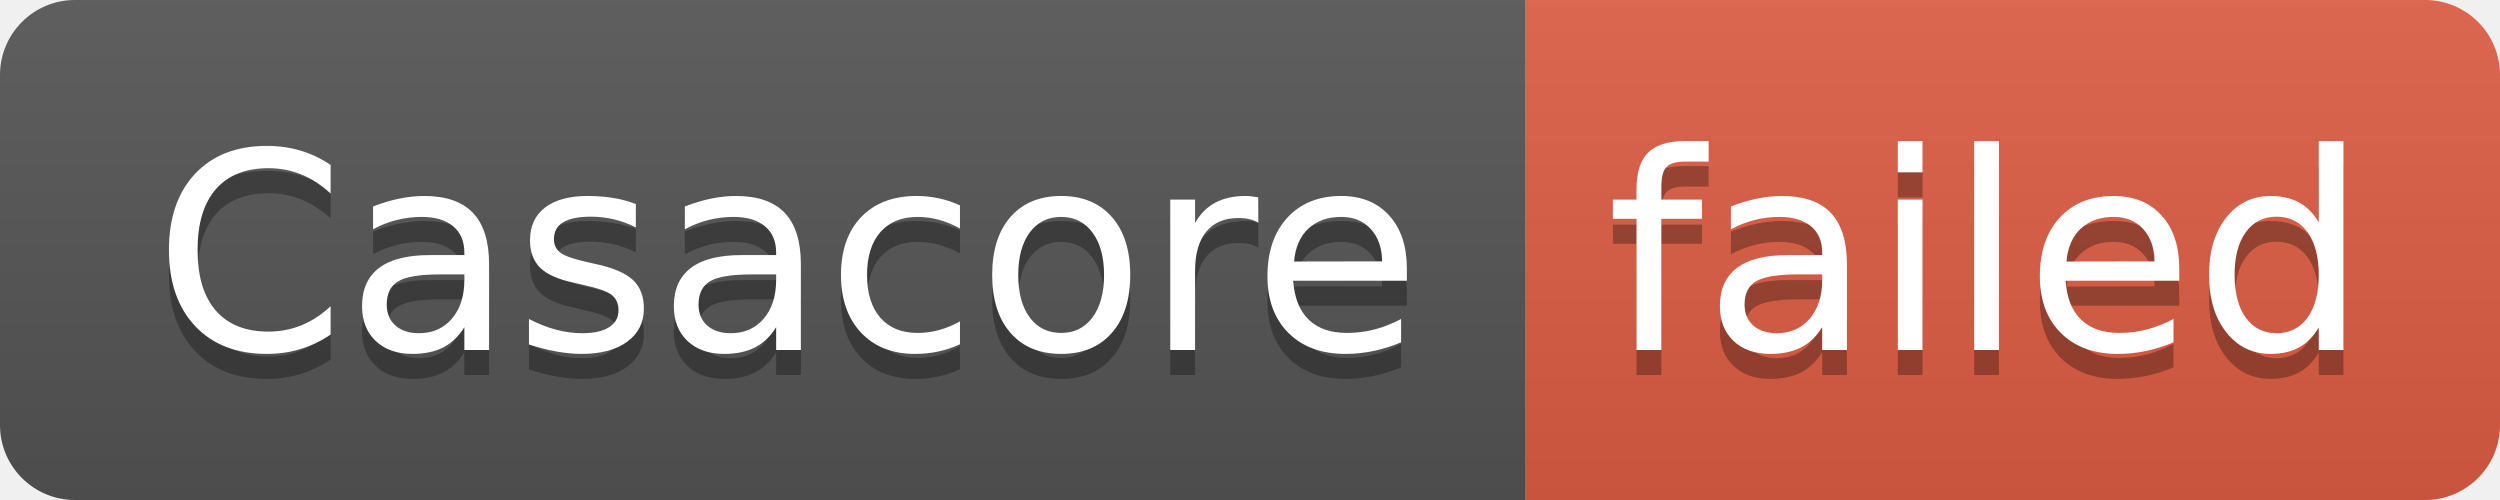
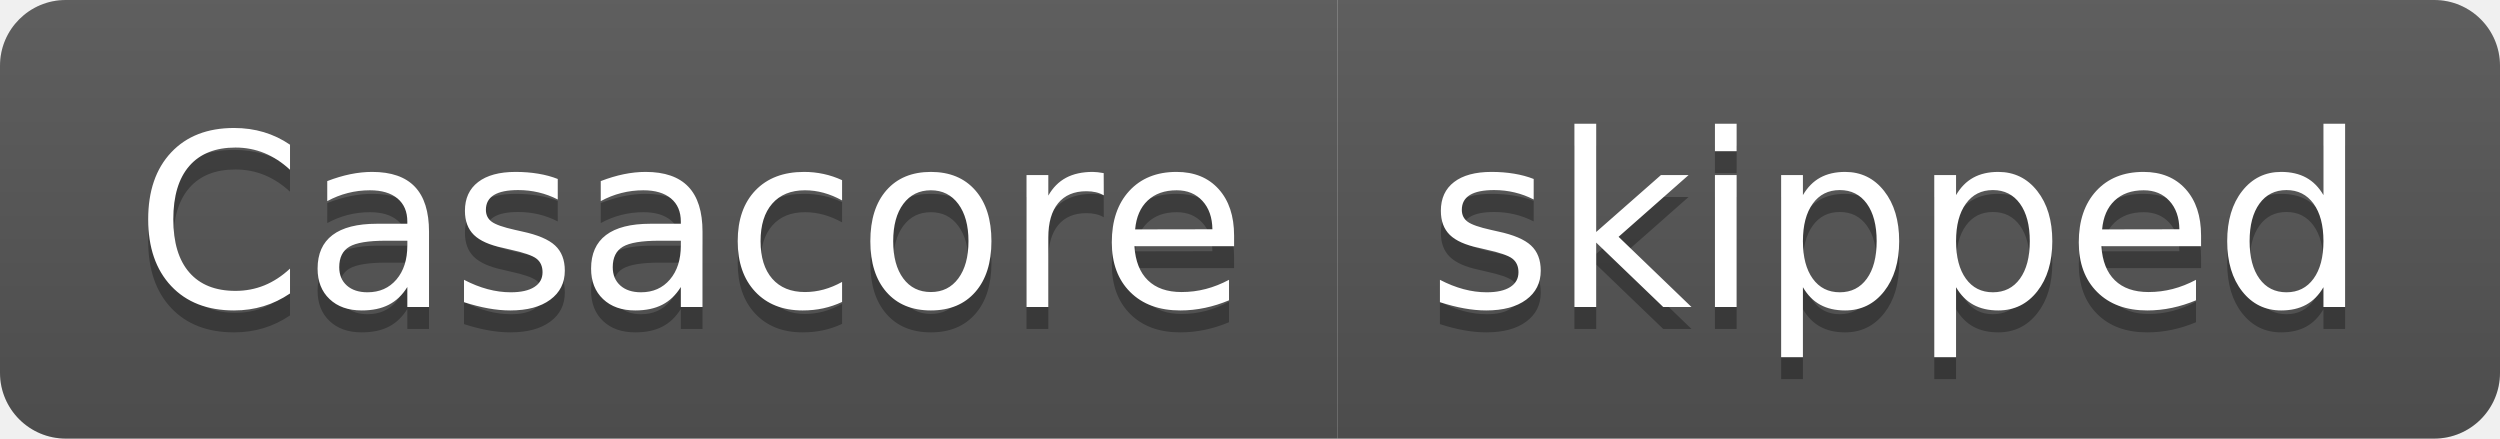
- <svg xmlns="http://www.w3.org/2000/svg" width="100" height="20" role="img" aria-label="Casacore: failed">
+ <svg xmlns="http://www.w3.org/2000/svg" width="114" height="20" role="img" aria-label="Casacore: skipped">
  <linearGradient id="s" x2="0" y2="100%">
    <stop offset="0" stop-color="#bbb" stop-opacity=".1" />
    <stop offset="1" stop-opacity=".1" />
  </linearGradient>
  <clipPath id="r">
-     <rect width="100" height="20" rx="3" fill="#fff" />
+     <rect width="114" height="20" rx="3" fill="#fff" />
  </clipPath>
  <g clip-path="url(#r)">
    <rect width="61" height="20" fill="#555" />
-     <rect x="61" width="39" height="20" fill="#e05d44" />
-     <rect width="100" height="20" fill="url(#s)" />
+     <rect x="61" width="53" height="20" fill="#555" />
+     <rect width="114" height="20" fill="url(#s)" />
  </g>
  <g fill="#fff" text-anchor="middle" font-family="Verdana,Geneva,DejaVu Sans,sans-serif" text-rendering="geometricPrecision" font-size="110">
    <text aria-hidden="true" x="315" y="150" fill="#010101" fill-opacity=".3" transform="scale(.1)" textLength="510">Casacore</text>
    <text x="315" y="140" transform="scale(.1)" fill="#fff" textLength="510">Casacore</text>
-     <text aria-hidden="true" x="795" y="150" fill="#010101" fill-opacity=".3" transform="scale(.1)" textLength="290">failed</text>
-     <text x="795" y="140" transform="scale(.1)" fill="#fff" textLength="290">failed</text>
+     <text aria-hidden="true" x="865" y="150" fill="#010101" fill-opacity=".3" transform="scale(.1)" textLength="430">skipped</text>
+     <text x="865" y="140" transform="scale(.1)" fill="#fff" textLength="430">skipped</text>
  </g>
</svg>
